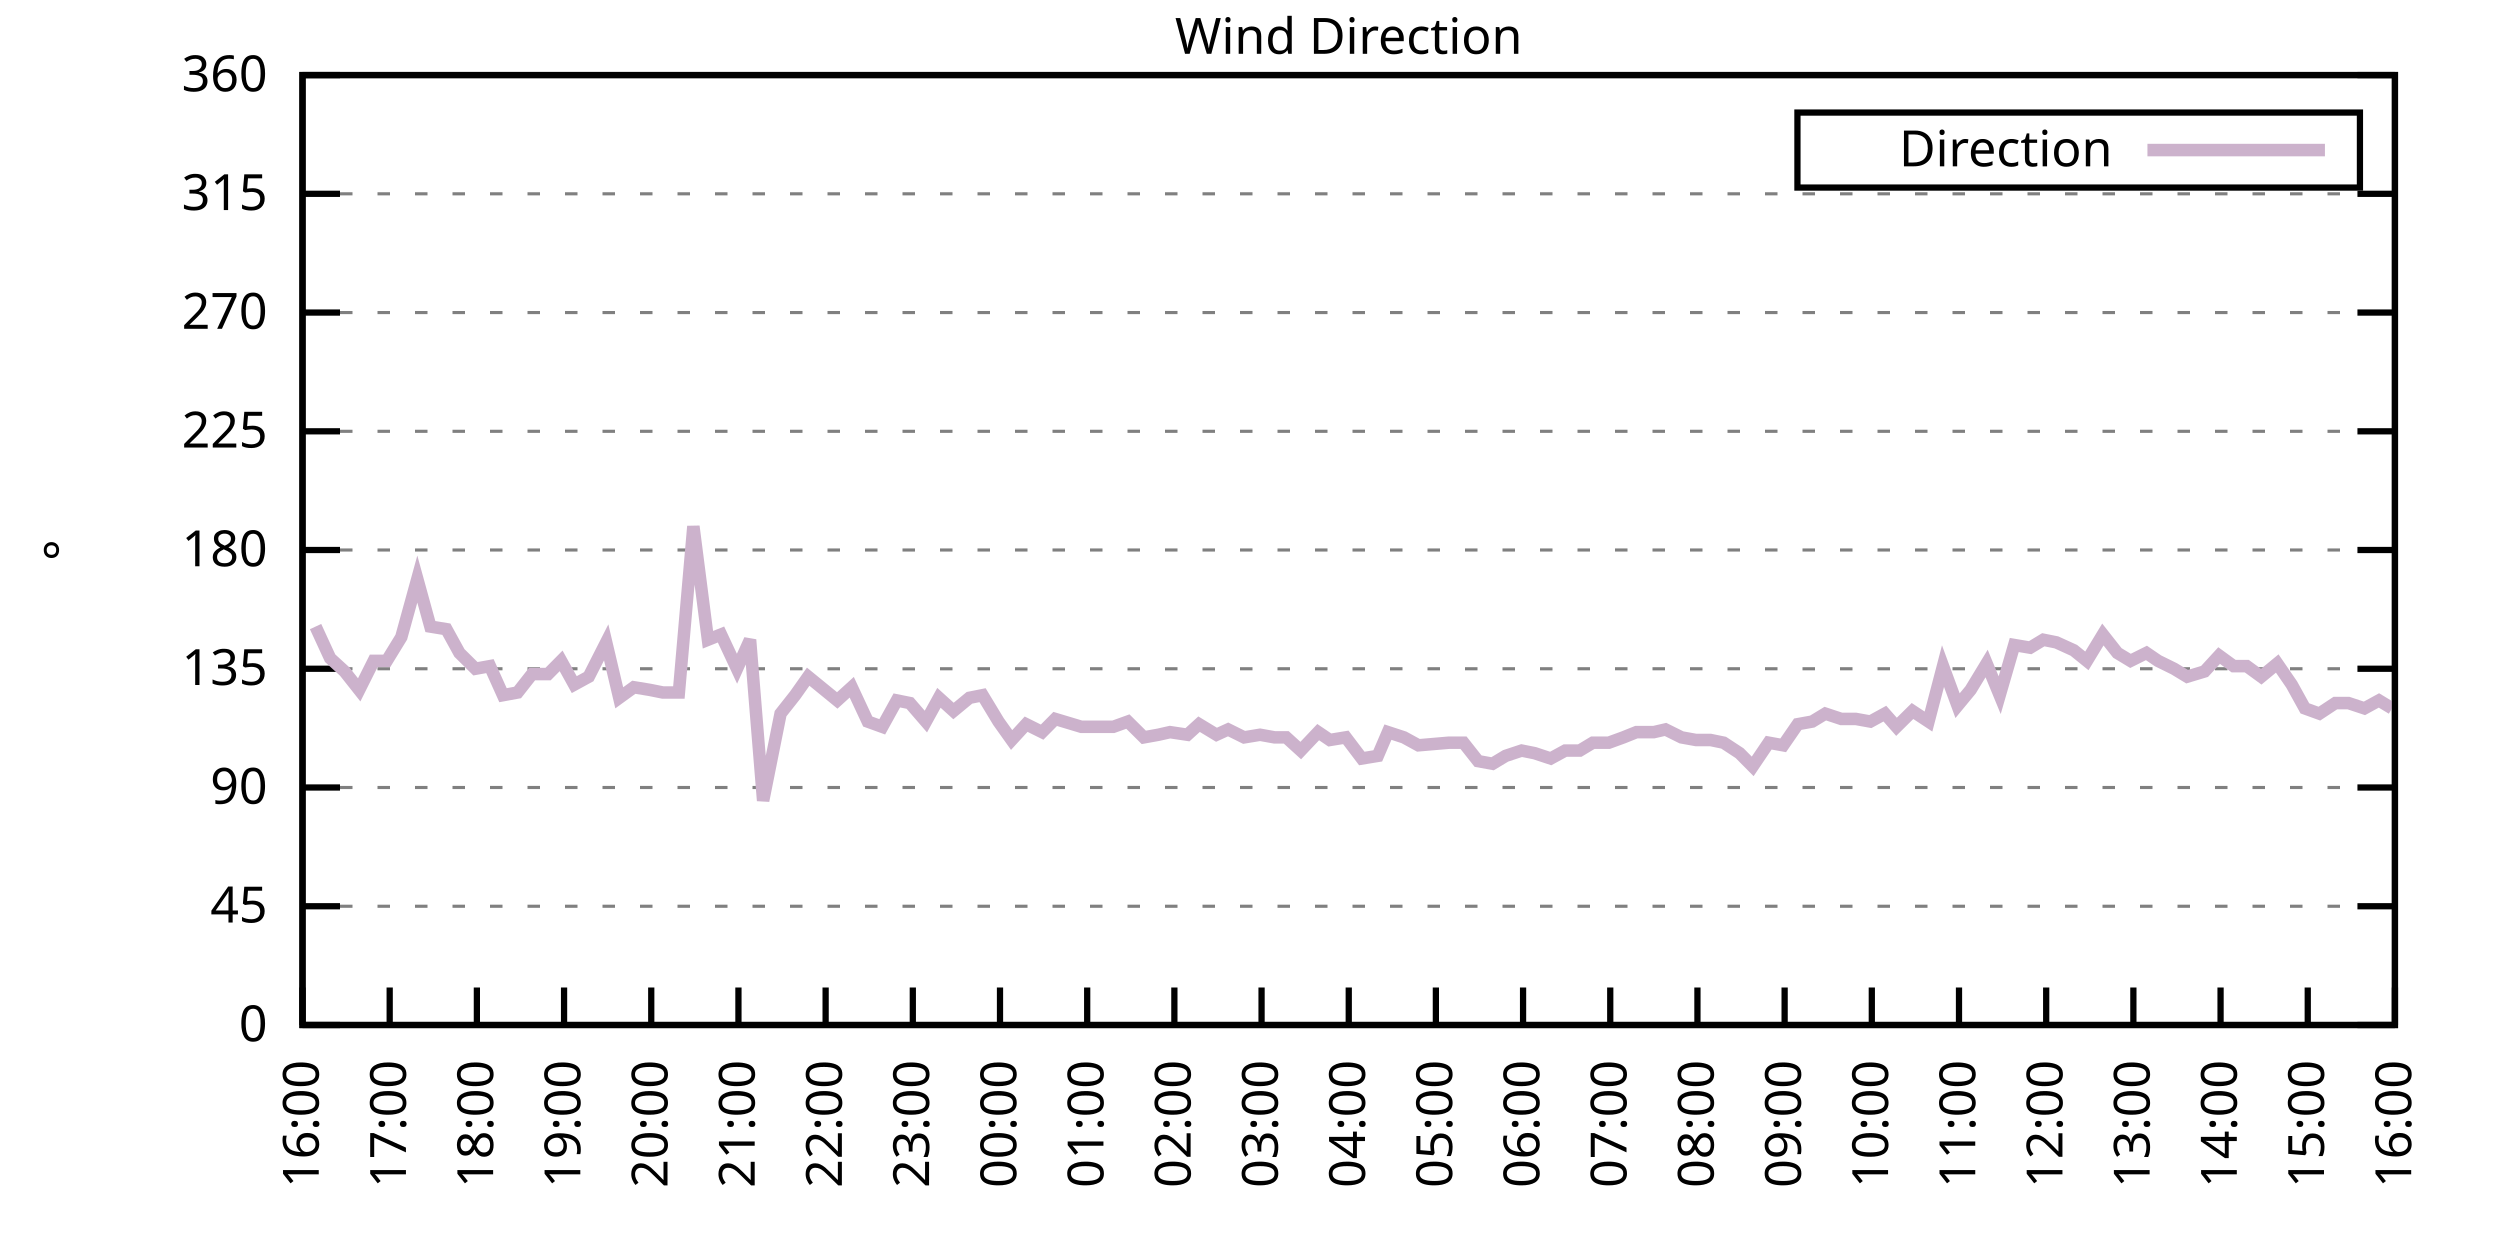
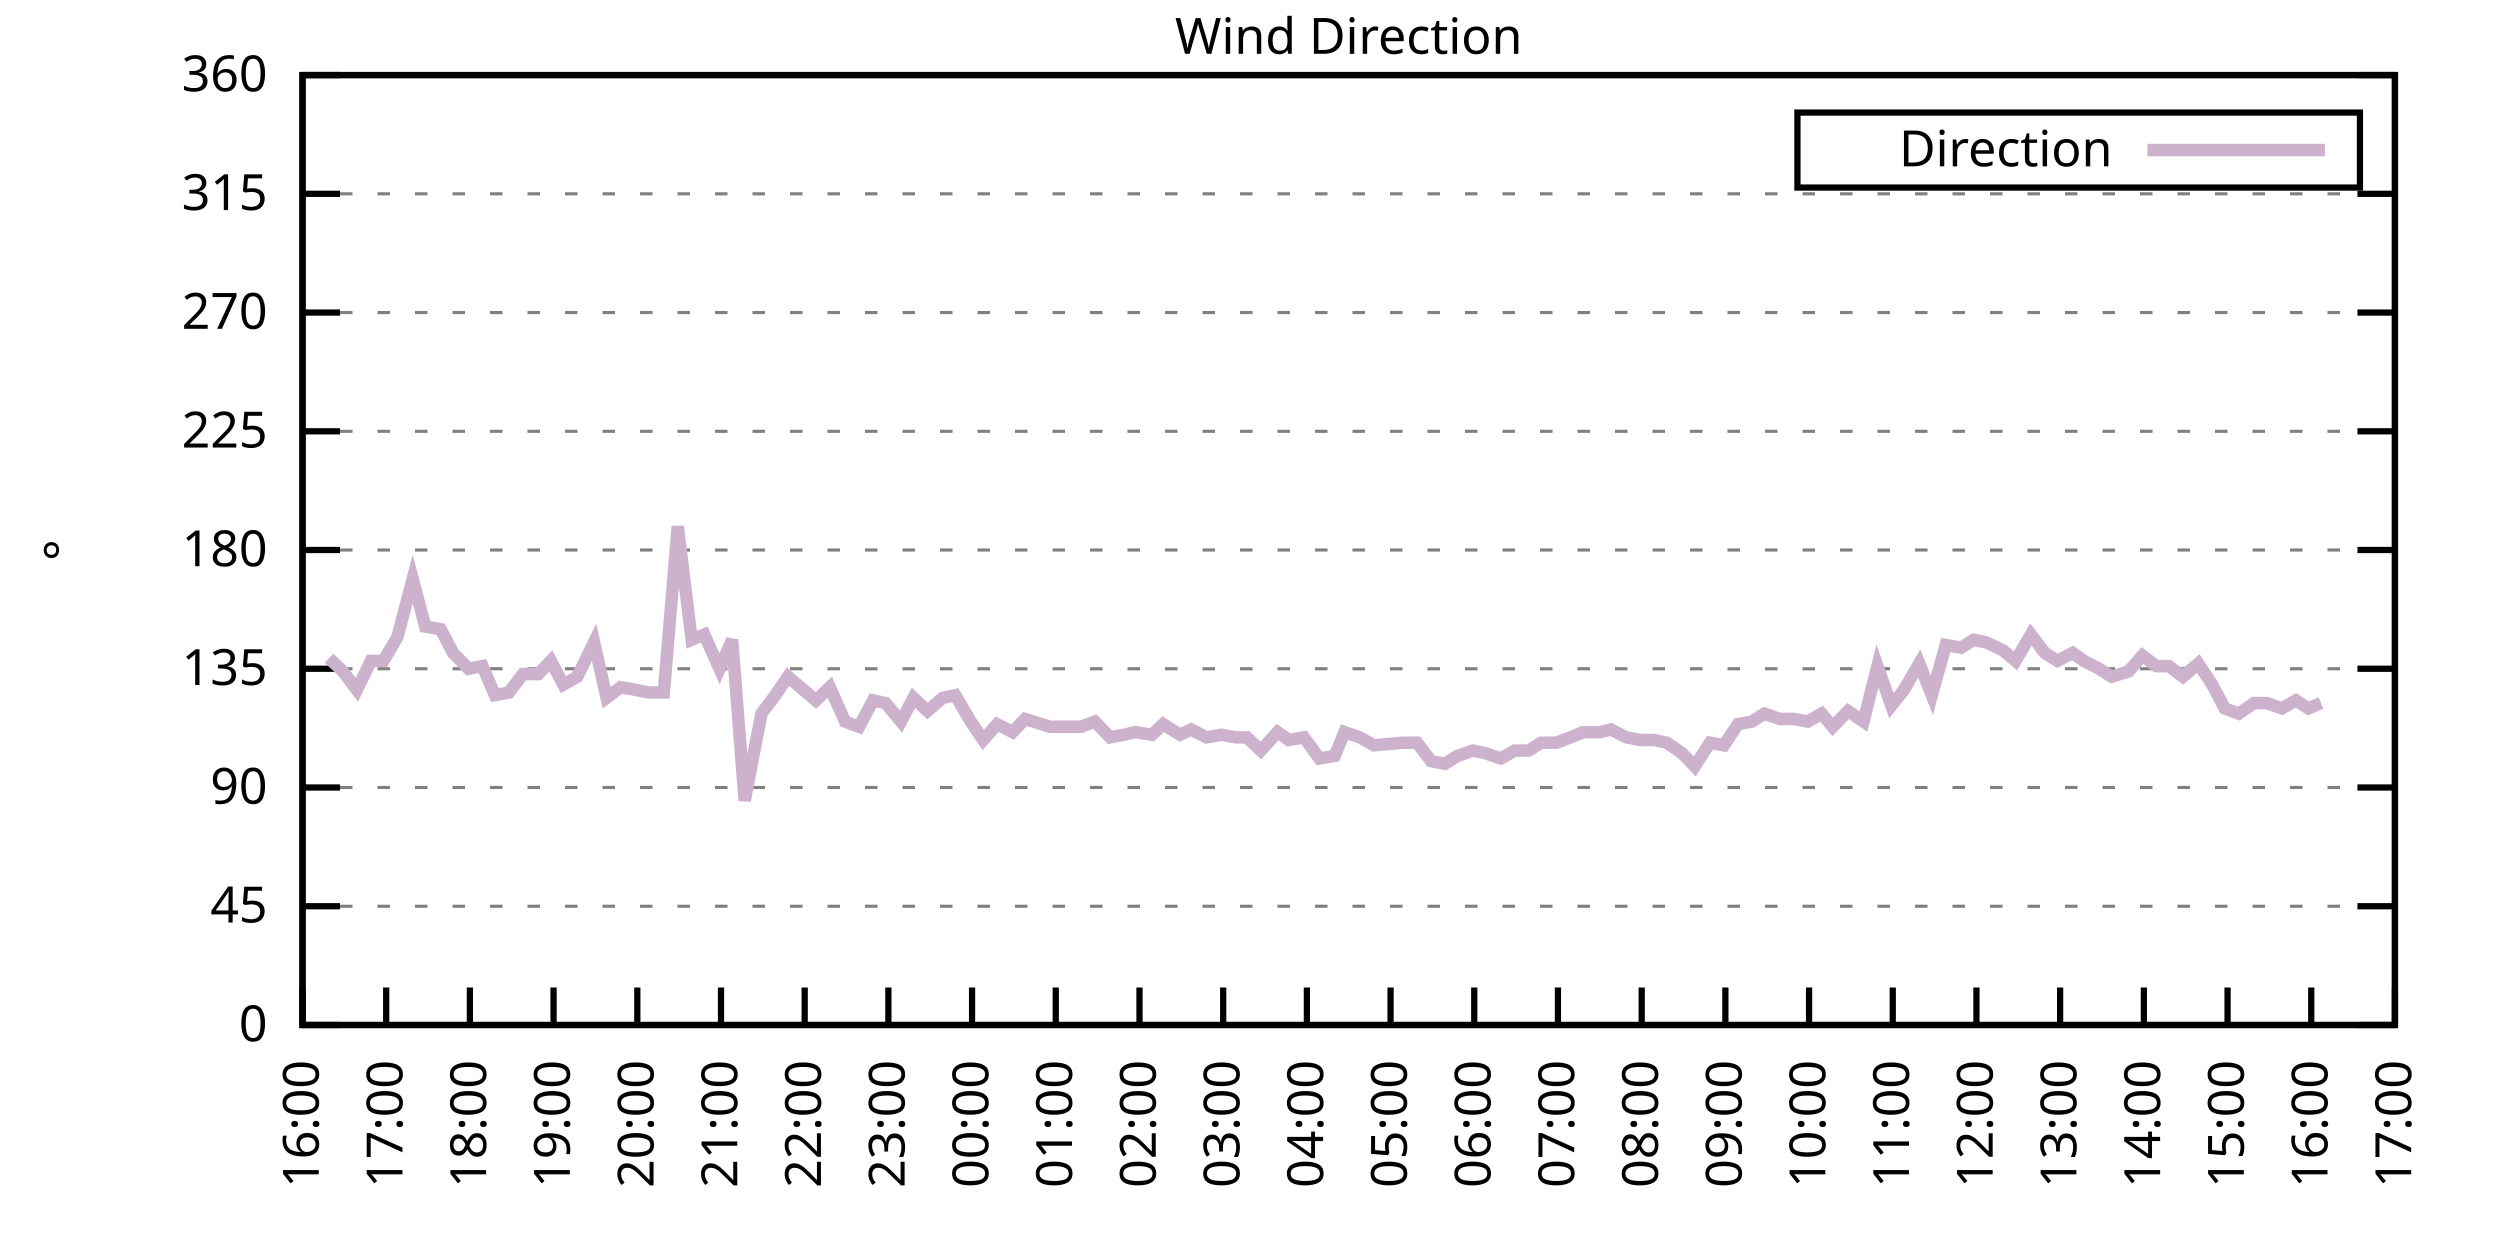
<svg xmlns="http://www.w3.org/2000/svg" xmlns:xlink="http://www.w3.org/1999/xlink" width="400" height="200" viewBox="0 0 400 200">
  <g id="gnuplot_canvas">
    <rect x="0" y="0" width="400" height="200" fill="none" />
    <defs>
      <circle id="gpDot" r="0.5" stroke-width="0.5" stroke="currentColor" />
      <path id="gpPt0" stroke-width="0.333" stroke="currentColor" d="M-1,0 h2 M0,-1 v2" />
      <path id="gpPt1" stroke-width="0.333" stroke="currentColor" d="M-1,-1 L1,1 M1,-1 L-1,1" />
      <path id="gpPt2" stroke-width="0.333" stroke="currentColor" d="M-1,0 L1,0 M0,-1 L0,1 M-1,-1 L1,1 M-1,1 L1,-1" />
      <rect id="gpPt3" stroke-width="0.333" stroke="currentColor" x="-1" y="-1" width="2" height="2" />
      <rect id="gpPt4" stroke-width="0.333" stroke="currentColor" fill="currentColor" x="-1" y="-1" width="2" height="2" />
      <circle id="gpPt5" stroke-width="0.333" stroke="currentColor" cx="0" cy="0" r="1" />
      <use xlink:href="#gpPt5" id="gpPt6" fill="currentColor" stroke="none" />
      <path id="gpPt7" stroke-width="0.333" stroke="currentColor" d="M0,-1.33 L-1.33,0.67 L1.33,0.67 z" />
      <use xlink:href="#gpPt7" id="gpPt8" fill="currentColor" stroke="none" />
      <use xlink:href="#gpPt7" id="gpPt9" stroke="currentColor" transform="rotate(180)" />
      <use xlink:href="#gpPt9" id="gpPt10" fill="currentColor" stroke="none" />
      <use xlink:href="#gpPt3" id="gpPt11" stroke="currentColor" transform="rotate(45)" />
      <use xlink:href="#gpPt11" id="gpPt12" fill="currentColor" stroke="none" />
      <path id="gpPt13" stroke-width="0.333" stroke="currentColor" d="M0,1.330 L1.265,0.411 L0.782,-1.067 L-0.782,-1.076 L-1.265,0.411 z" />
      <use xlink:href="#gpPt13" id="gpPt14" fill="currentColor" stroke="none" />
      <filter id="textbox" filterUnits="objectBoundingBox" x="0" y="0" height="1" width="1">
        <feFlood flood-color="white" flood-opacity="1" result="bgnd" />
        <feComposite in="SourceGraphic" in2="bgnd" operator="atop" />
      </filter>
      <filter id="greybox" filterUnits="objectBoundingBox" x="0" y="0" height="1" width="1">
        <feFlood flood-color="lightgrey" flood-opacity="1" result="grey" />
        <feComposite in="SourceGraphic" in2="grey" operator="atop" />
      </filter>
    </defs>
    <g fill="none" color="white" stroke="currentColor" stroke-width="1.00" stroke-linecap="butt" stroke-linejoin="miter">
</g>
    <g fill="none" color="black" stroke="currentColor" stroke-width="1.00" stroke-linecap="butt" stroke-linejoin="miter">
      <g stroke="none" shape-rendering="crispEdges">
        <polygon fill="rgb(255, 255, 255)" points="48.40,164.00 383.18,164.00 383.18,12.02 48.40,12.02 " />
      </g>
    </g>
    <g fill="none" color="black" stroke="currentColor" stroke-width="1.00" stroke-linecap="butt" stroke-linejoin="miter">
</g>
    <g fill="none" color="black" stroke="black" stroke-width="0.50" stroke-linecap="butt" stroke-linejoin="miter">
</g>
    <g fill="none" color="gray" stroke="currentColor" stroke-width="0.50" stroke-linecap="butt" stroke-linejoin="miter">
      <path stroke="gray" stroke-dasharray="2,4" class="gridline" d="M48.40,164.00 L383.19,164.00  " />
    </g>
    <g fill="none" color="gray" stroke="gray" stroke-width="1.00" stroke-linecap="butt" stroke-linejoin="miter">
</g>
    <g fill="none" color="black" stroke="currentColor" stroke-width="1.00" stroke-linecap="butt" stroke-linejoin="miter">
      <path stroke="black" d="M48.40,164.00 L54.40,164.00 M383.19,164.00 L377.19,164.00  " />
      <g transform="translate(42.80,166.60)" stroke="none" fill="black" font-family="Sans" font-size="8.00" text-anchor="end">
        <text>
          <tspan font-family="Sans"> 0</tspan>
        </text>
      </g>
    </g>
    <g fill="none" color="black" stroke="currentColor" stroke-width="1.00" stroke-linecap="butt" stroke-linejoin="miter">
</g>
    <g fill="none" color="black" stroke="black" stroke-width="0.50" stroke-linecap="butt" stroke-linejoin="miter">
</g>
    <g fill="none" color="gray" stroke="currentColor" stroke-width="0.50" stroke-linecap="butt" stroke-linejoin="miter">
      <path stroke="gray" stroke-dasharray="2,4" class="gridline" d="M48.40,145.00 L383.19,145.00  " />
    </g>
    <g fill="none" color="gray" stroke="gray" stroke-width="1.00" stroke-linecap="butt" stroke-linejoin="miter">
</g>
    <g fill="none" color="black" stroke="currentColor" stroke-width="1.00" stroke-linecap="butt" stroke-linejoin="miter">
      <path stroke="black" d="M48.40,145.00 L54.40,145.00 M383.19,145.00 L377.19,145.00  " />
      <g transform="translate(42.80,147.60)" stroke="none" fill="black" font-family="Sans" font-size="8.00" text-anchor="end">
        <text>
          <tspan font-family="Sans"> 45</tspan>
        </text>
      </g>
    </g>
    <g fill="none" color="black" stroke="currentColor" stroke-width="1.00" stroke-linecap="butt" stroke-linejoin="miter">
</g>
    <g fill="none" color="black" stroke="black" stroke-width="0.50" stroke-linecap="butt" stroke-linejoin="miter">
</g>
    <g fill="none" color="gray" stroke="currentColor" stroke-width="0.50" stroke-linecap="butt" stroke-linejoin="miter">
      <path stroke="gray" stroke-dasharray="2,4" class="gridline" d="M48.40,126.00 L383.19,126.00  " />
    </g>
    <g fill="none" color="gray" stroke="gray" stroke-width="1.00" stroke-linecap="butt" stroke-linejoin="miter">
</g>
    <g fill="none" color="black" stroke="currentColor" stroke-width="1.00" stroke-linecap="butt" stroke-linejoin="miter">
      <path stroke="black" d="M48.40,126.00 L54.40,126.00 M383.19,126.00 L377.19,126.00  " />
      <g transform="translate(42.80,128.60)" stroke="none" fill="black" font-family="Sans" font-size="8.00" text-anchor="end">
        <text>
          <tspan font-family="Sans"> 90</tspan>
        </text>
      </g>
    </g>
    <g fill="none" color="black" stroke="currentColor" stroke-width="1.00" stroke-linecap="butt" stroke-linejoin="miter">
</g>
    <g fill="none" color="black" stroke="black" stroke-width="0.50" stroke-linecap="butt" stroke-linejoin="miter">
</g>
    <g fill="none" color="gray" stroke="currentColor" stroke-width="0.50" stroke-linecap="butt" stroke-linejoin="miter">
      <path stroke="gray" stroke-dasharray="2,4" class="gridline" d="M48.40,107.00 L383.19,107.00  " />
    </g>
    <g fill="none" color="gray" stroke="gray" stroke-width="1.00" stroke-linecap="butt" stroke-linejoin="miter">
</g>
    <g fill="none" color="black" stroke="currentColor" stroke-width="1.00" stroke-linecap="butt" stroke-linejoin="miter">
      <path stroke="black" d="M48.40,107.00 L54.40,107.00 M383.19,107.00 L377.19,107.00  " />
      <g transform="translate(42.80,109.60)" stroke="none" fill="black" font-family="Sans" font-size="8.00" text-anchor="end">
        <text>
          <tspan font-family="Sans"> 135</tspan>
        </text>
      </g>
    </g>
    <g fill="none" color="black" stroke="currentColor" stroke-width="1.00" stroke-linecap="butt" stroke-linejoin="miter">
</g>
    <g fill="none" color="black" stroke="black" stroke-width="0.50" stroke-linecap="butt" stroke-linejoin="miter">
</g>
    <g fill="none" color="gray" stroke="currentColor" stroke-width="0.50" stroke-linecap="butt" stroke-linejoin="miter">
      <path stroke="gray" stroke-dasharray="2,4" class="gridline" d="M48.40,88.00 L383.19,88.00  " />
    </g>
    <g fill="none" color="gray" stroke="gray" stroke-width="1.00" stroke-linecap="butt" stroke-linejoin="miter">
</g>
    <g fill="none" color="black" stroke="currentColor" stroke-width="1.00" stroke-linecap="butt" stroke-linejoin="miter">
      <path stroke="black" d="M48.40,88.00 L54.40,88.00 M383.19,88.00 L377.19,88.00  " />
      <g transform="translate(42.80,90.60)" stroke="none" fill="black" font-family="Sans" font-size="8.00" text-anchor="end">
        <text>
          <tspan font-family="Sans"> 180</tspan>
        </text>
      </g>
    </g>
    <g fill="none" color="black" stroke="currentColor" stroke-width="1.00" stroke-linecap="butt" stroke-linejoin="miter">
</g>
    <g fill="none" color="black" stroke="black" stroke-width="0.50" stroke-linecap="butt" stroke-linejoin="miter">
</g>
    <g fill="none" color="gray" stroke="currentColor" stroke-width="0.50" stroke-linecap="butt" stroke-linejoin="miter">
      <path stroke="gray" stroke-dasharray="2,4" class="gridline" d="M48.40,69.01 L383.19,69.01  " />
    </g>
    <g fill="none" color="gray" stroke="gray" stroke-width="1.00" stroke-linecap="butt" stroke-linejoin="miter">
</g>
    <g fill="none" color="black" stroke="currentColor" stroke-width="1.00" stroke-linecap="butt" stroke-linejoin="miter">
      <path stroke="black" d="M48.40,69.01 L54.40,69.01 M383.19,69.01 L377.19,69.01  " />
      <g transform="translate(42.80,71.61)" stroke="none" fill="black" font-family="Sans" font-size="8.00" text-anchor="end">
        <text>
          <tspan font-family="Sans"> 225</tspan>
        </text>
      </g>
    </g>
    <g fill="none" color="black" stroke="currentColor" stroke-width="1.00" stroke-linecap="butt" stroke-linejoin="miter">
</g>
    <g fill="none" color="black" stroke="black" stroke-width="0.50" stroke-linecap="butt" stroke-linejoin="miter">
</g>
    <g fill="none" color="gray" stroke="currentColor" stroke-width="0.50" stroke-linecap="butt" stroke-linejoin="miter">
      <path stroke="gray" stroke-dasharray="2,4" class="gridline" d="M48.40,50.01 L383.19,50.01  " />
    </g>
    <g fill="none" color="gray" stroke="gray" stroke-width="1.00" stroke-linecap="butt" stroke-linejoin="miter">
</g>
    <g fill="none" color="black" stroke="currentColor" stroke-width="1.00" stroke-linecap="butt" stroke-linejoin="miter">
      <path stroke="black" d="M48.40,50.01 L54.40,50.01 M383.19,50.01 L377.19,50.01  " />
      <g transform="translate(42.80,52.61)" stroke="none" fill="black" font-family="Sans" font-size="8.00" text-anchor="end">
        <text>
          <tspan font-family="Sans"> 270</tspan>
        </text>
      </g>
    </g>
    <g fill="none" color="black" stroke="currentColor" stroke-width="1.00" stroke-linecap="butt" stroke-linejoin="miter">
</g>
    <g fill="none" color="black" stroke="black" stroke-width="0.50" stroke-linecap="butt" stroke-linejoin="miter">
</g>
    <g fill="none" color="gray" stroke="currentColor" stroke-width="0.50" stroke-linecap="butt" stroke-linejoin="miter">
      <path stroke="gray" stroke-dasharray="2,4" class="gridline" d="M48.40,31.01 L383.19,31.01  " />
    </g>
    <g fill="none" color="gray" stroke="gray" stroke-width="1.00" stroke-linecap="butt" stroke-linejoin="miter">
</g>
    <g fill="none" color="black" stroke="currentColor" stroke-width="1.00" stroke-linecap="butt" stroke-linejoin="miter">
      <path stroke="black" d="M48.40,31.01 L54.40,31.01 M383.19,31.01 L377.19,31.01  " />
      <g transform="translate(42.80,33.61)" stroke="none" fill="black" font-family="Sans" font-size="8.00" text-anchor="end">
        <text>
          <tspan font-family="Sans"> 315</tspan>
        </text>
      </g>
    </g>
    <g fill="none" color="black" stroke="currentColor" stroke-width="1.00" stroke-linecap="butt" stroke-linejoin="miter">
</g>
    <g fill="none" color="black" stroke="black" stroke-width="0.50" stroke-linecap="butt" stroke-linejoin="miter">
</g>
    <g fill="none" color="gray" stroke="currentColor" stroke-width="0.50" stroke-linecap="butt" stroke-linejoin="miter">
      <path stroke="gray" stroke-dasharray="2,4" class="gridline" d="M48.40,12.01 L383.19,12.01  " />
    </g>
    <g fill="none" color="gray" stroke="gray" stroke-width="1.00" stroke-linecap="butt" stroke-linejoin="miter">
</g>
    <g fill="none" color="black" stroke="currentColor" stroke-width="1.00" stroke-linecap="butt" stroke-linejoin="miter">
      <path stroke="black" d="M48.40,12.01 L54.40,12.01 M383.19,12.01 L377.19,12.01  " />
      <g transform="translate(42.80,14.61)" stroke="none" fill="black" font-family="Sans" font-size="8.00" text-anchor="end">
        <text>
          <tspan font-family="Sans"> 360</tspan>
        </text>
      </g>
    </g>
    <g fill="none" color="black" stroke="currentColor" stroke-width="1.00" stroke-linecap="butt" stroke-linejoin="miter">
      <path stroke="black" d="M48.40,164.00 L48.40,158.00  " />
      <g transform="translate(51.00,169.60) rotate(270.00)" stroke="none" fill="black" font-family="Sans" font-size="8.00" text-anchor="end">
        <text>
          <tspan font-family="Sans">16:00</tspan>
        </text>
      </g>
    </g>
    <g fill="none" color="black" stroke="currentColor" stroke-width="1.00" stroke-linecap="butt" stroke-linejoin="miter">
-       <path stroke="black" d="M62.35,164.00 L62.35,158.00  " />
-       <g transform="translate(64.95,169.60) rotate(270.00)" stroke="none" fill="black" font-family="Sans" font-size="8.00" text-anchor="end">
+       <path stroke="black" d="M61.79,164.00 L61.79,158.00  " />
+       <g transform="translate(64.39,169.60) rotate(270.00)" stroke="none" fill="black" font-family="Sans" font-size="8.00" text-anchor="end">
        <text>
          <tspan font-family="Sans">17:00</tspan>
        </text>
      </g>
    </g>
    <g fill="none" color="black" stroke="currentColor" stroke-width="1.00" stroke-linecap="butt" stroke-linejoin="miter">
-       <path stroke="black" d="M76.30,164.00 L76.30,158.00  " />
-       <g transform="translate(78.90,169.60) rotate(270.00)" stroke="none" fill="black" font-family="Sans" font-size="8.00" text-anchor="end">
+       <path stroke="black" d="M75.18,164.00 L75.18,158.00  " />
+       <g transform="translate(77.78,169.60) rotate(270.00)" stroke="none" fill="black" font-family="Sans" font-size="8.00" text-anchor="end">
        <text>
          <tspan font-family="Sans">18:00</tspan>
        </text>
      </g>
    </g>
    <g fill="none" color="black" stroke="currentColor" stroke-width="1.00" stroke-linecap="butt" stroke-linejoin="miter">
-       <path stroke="black" d="M90.25,164.00 L90.25,158.00  " />
-       <g transform="translate(92.85,169.60) rotate(270.00)" stroke="none" fill="black" font-family="Sans" font-size="8.00" text-anchor="end">
+       <path stroke="black" d="M88.57,164.00 L88.57,158.00  " />
+       <g transform="translate(91.17,169.60) rotate(270.00)" stroke="none" fill="black" font-family="Sans" font-size="8.00" text-anchor="end">
        <text>
          <tspan font-family="Sans">19:00</tspan>
        </text>
      </g>
    </g>
    <g fill="none" color="black" stroke="currentColor" stroke-width="1.00" stroke-linecap="butt" stroke-linejoin="miter">
-       <path stroke="black" d="M104.20,164.00 L104.20,158.00  " />
-       <g transform="translate(106.80,169.60) rotate(270.00)" stroke="none" fill="black" font-family="Sans" font-size="8.00" text-anchor="end">
+       <path stroke="black" d="M101.97,164.00 L101.97,158.00  " />
+       <g transform="translate(104.57,169.60) rotate(270.00)" stroke="none" fill="black" font-family="Sans" font-size="8.00" text-anchor="end">
        <text>
          <tspan font-family="Sans">20:00</tspan>
        </text>
      </g>
    </g>
    <g fill="none" color="black" stroke="currentColor" stroke-width="1.00" stroke-linecap="butt" stroke-linejoin="miter">
-       <path stroke="black" d="M118.15,164.00 L118.15,158.00  " />
-       <g transform="translate(120.75,169.60) rotate(270.00)" stroke="none" fill="black" font-family="Sans" font-size="8.00" text-anchor="end">
+       <path stroke="black" d="M115.36,164.00 L115.36,158.00  " />
+       <g transform="translate(117.96,169.60) rotate(270.00)" stroke="none" fill="black" font-family="Sans" font-size="8.00" text-anchor="end">
        <text>
          <tspan font-family="Sans">21:00</tspan>
        </text>
      </g>
    </g>
    <g fill="none" color="black" stroke="currentColor" stroke-width="1.00" stroke-linecap="butt" stroke-linejoin="miter">
-       <path stroke="black" d="M132.10,164.00 L132.10,158.00  " />
-       <g transform="translate(134.70,169.60) rotate(270.00)" stroke="none" fill="black" font-family="Sans" font-size="8.00" text-anchor="end">
+       <path stroke="black" d="M128.75,164.00 L128.75,158.00  " />
+       <g transform="translate(131.35,169.60) rotate(270.00)" stroke="none" fill="black" font-family="Sans" font-size="8.00" text-anchor="end">
        <text>
          <tspan font-family="Sans">22:00</tspan>
        </text>
      </g>
    </g>
    <g fill="none" color="black" stroke="currentColor" stroke-width="1.00" stroke-linecap="butt" stroke-linejoin="miter">
-       <path stroke="black" d="M146.05,164.00 L146.05,158.00  " />
-       <g transform="translate(148.65,169.60) rotate(270.00)" stroke="none" fill="black" font-family="Sans" font-size="8.00" text-anchor="end">
+       <path stroke="black" d="M142.14,164.00 L142.14,158.00  " />
+       <g transform="translate(144.74,169.60) rotate(270.00)" stroke="none" fill="black" font-family="Sans" font-size="8.00" text-anchor="end">
        <text>
          <tspan font-family="Sans">23:00</tspan>
        </text>
      </g>
    </g>
    <g fill="none" color="black" stroke="currentColor" stroke-width="1.00" stroke-linecap="butt" stroke-linejoin="miter">
-       <path stroke="black" d="M160.00,164.00 L160.00,158.00  " />
-       <g transform="translate(162.60,169.60) rotate(270.00)" stroke="none" fill="black" font-family="Sans" font-size="8.00" text-anchor="end">
+       <path stroke="black" d="M155.53,164.00 L155.53,158.00  " />
+       <g transform="translate(158.13,169.60) rotate(270.00)" stroke="none" fill="black" font-family="Sans" font-size="8.00" text-anchor="end">
        <text>
          <tspan font-family="Sans">00:00</tspan>
        </text>
      </g>
    </g>
    <g fill="none" color="black" stroke="currentColor" stroke-width="1.00" stroke-linecap="butt" stroke-linejoin="miter">
-       <path stroke="black" d="M173.95,164.00 L173.95,158.00  " />
-       <g transform="translate(176.55,169.60) rotate(270.00)" stroke="none" fill="black" font-family="Sans" font-size="8.00" text-anchor="end">
+       <path stroke="black" d="M168.92,164.00 L168.92,158.00  " />
+       <g transform="translate(171.52,169.60) rotate(270.00)" stroke="none" fill="black" font-family="Sans" font-size="8.00" text-anchor="end">
        <text>
          <tspan font-family="Sans">01:00</tspan>
        </text>
      </g>
    </g>
    <g fill="none" color="black" stroke="currentColor" stroke-width="1.00" stroke-linecap="butt" stroke-linejoin="miter">
-       <path stroke="black" d="M187.90,164.00 L187.90,158.00  " />
-       <g transform="translate(190.50,169.60) rotate(270.00)" stroke="none" fill="black" font-family="Sans" font-size="8.00" text-anchor="end">
+       <path stroke="black" d="M182.32,164.00 L182.32,158.00  " />
+       <g transform="translate(184.92,169.60) rotate(270.00)" stroke="none" fill="black" font-family="Sans" font-size="8.00" text-anchor="end">
        <text>
          <tspan font-family="Sans">02:00</tspan>
        </text>
      </g>
    </g>
    <g fill="none" color="black" stroke="currentColor" stroke-width="1.00" stroke-linecap="butt" stroke-linejoin="miter">
-       <path stroke="black" d="M201.85,164.00 L201.85,158.00  " />
-       <g transform="translate(204.45,169.60) rotate(270.00)" stroke="none" fill="black" font-family="Sans" font-size="8.00" text-anchor="end">
+       <path stroke="black" d="M195.71,164.00 L195.71,158.00  " />
+       <g transform="translate(198.31,169.60) rotate(270.00)" stroke="none" fill="black" font-family="Sans" font-size="8.00" text-anchor="end">
        <text>
          <tspan font-family="Sans">03:00</tspan>
        </text>
      </g>
    </g>
    <g fill="none" color="black" stroke="currentColor" stroke-width="1.00" stroke-linecap="butt" stroke-linejoin="miter">
-       <path stroke="black" d="M215.80,164.00 L215.80,158.00  " />
-       <g transform="translate(218.40,169.60) rotate(270.00)" stroke="none" fill="black" font-family="Sans" font-size="8.00" text-anchor="end">
+       <path stroke="black" d="M209.10,164.00 L209.10,158.00  " />
+       <g transform="translate(211.70,169.60) rotate(270.00)" stroke="none" fill="black" font-family="Sans" font-size="8.00" text-anchor="end">
        <text>
          <tspan font-family="Sans">04:00</tspan>
        </text>
      </g>
    </g>
    <g fill="none" color="black" stroke="currentColor" stroke-width="1.00" stroke-linecap="butt" stroke-linejoin="miter">
-       <path stroke="black" d="M229.74,164.00 L229.74,158.00  " />
-       <g transform="translate(232.34,169.60) rotate(270.00)" stroke="none" fill="black" font-family="Sans" font-size="8.00" text-anchor="end">
+       <path stroke="black" d="M222.49,164.00 L222.49,158.00  " />
+       <g transform="translate(225.09,169.60) rotate(270.00)" stroke="none" fill="black" font-family="Sans" font-size="8.00" text-anchor="end">
        <text>
          <tspan font-family="Sans">05:00</tspan>
        </text>
      </g>
    </g>
    <g fill="none" color="black" stroke="currentColor" stroke-width="1.00" stroke-linecap="butt" stroke-linejoin="miter">
-       <path stroke="black" d="M243.69,164.00 L243.69,158.00  " />
-       <g transform="translate(246.29,169.60) rotate(270.00)" stroke="none" fill="black" font-family="Sans" font-size="8.00" text-anchor="end">
+       <path stroke="black" d="M235.88,164.00 L235.88,158.00  " />
+       <g transform="translate(238.48,169.60) rotate(270.00)" stroke="none" fill="black" font-family="Sans" font-size="8.00" text-anchor="end">
        <text>
          <tspan font-family="Sans">06:00</tspan>
        </text>
      </g>
    </g>
    <g fill="none" color="black" stroke="currentColor" stroke-width="1.00" stroke-linecap="butt" stroke-linejoin="miter">
-       <path stroke="black" d="M257.64,164.00 L257.64,158.00  " />
-       <g transform="translate(260.24,169.60) rotate(270.00)" stroke="none" fill="black" font-family="Sans" font-size="8.00" text-anchor="end">
+       <path stroke="black" d="M249.27,164.00 L249.27,158.00  " />
+       <g transform="translate(251.87,169.60) rotate(270.00)" stroke="none" fill="black" font-family="Sans" font-size="8.00" text-anchor="end">
        <text>
          <tspan font-family="Sans">07:00</tspan>
        </text>
      </g>
    </g>
    <g fill="none" color="black" stroke="currentColor" stroke-width="1.00" stroke-linecap="butt" stroke-linejoin="miter">
-       <path stroke="black" d="M271.59,164.00 L271.59,158.00  " />
-       <g transform="translate(274.19,169.60) rotate(270.00)" stroke="none" fill="black" font-family="Sans" font-size="8.00" text-anchor="end">
+       <path stroke="black" d="M262.67,164.00 L262.67,158.00  " />
+       <g transform="translate(265.27,169.60) rotate(270.00)" stroke="none" fill="black" font-family="Sans" font-size="8.00" text-anchor="end">
        <text>
          <tspan font-family="Sans">08:00</tspan>
        </text>
      </g>
    </g>
    <g fill="none" color="black" stroke="currentColor" stroke-width="1.00" stroke-linecap="butt" stroke-linejoin="miter">
-       <path stroke="black" d="M285.54,164.00 L285.54,158.00  " />
-       <g transform="translate(288.14,169.60) rotate(270.00)" stroke="none" fill="black" font-family="Sans" font-size="8.00" text-anchor="end">
+       <path stroke="black" d="M276.06,164.00 L276.06,158.00  " />
+       <g transform="translate(278.66,169.60) rotate(270.00)" stroke="none" fill="black" font-family="Sans" font-size="8.00" text-anchor="end">
        <text>
          <tspan font-family="Sans">09:00</tspan>
        </text>
      </g>
    </g>
    <g fill="none" color="black" stroke="currentColor" stroke-width="1.00" stroke-linecap="butt" stroke-linejoin="miter">
-       <path stroke="black" d="M299.49,164.00 L299.49,158.00  " />
-       <g transform="translate(302.09,169.60) rotate(270.00)" stroke="none" fill="black" font-family="Sans" font-size="8.00" text-anchor="end">
+       <path stroke="black" d="M289.45,164.00 L289.45,158.00  " />
+       <g transform="translate(292.05,169.60) rotate(270.00)" stroke="none" fill="black" font-family="Sans" font-size="8.00" text-anchor="end">
        <text>
          <tspan font-family="Sans">10:00</tspan>
        </text>
      </g>
    </g>
    <g fill="none" color="black" stroke="currentColor" stroke-width="1.00" stroke-linecap="butt" stroke-linejoin="miter">
-       <path stroke="black" d="M313.44,164.00 L313.44,158.00  " />
-       <g transform="translate(316.04,169.60) rotate(270.00)" stroke="none" fill="black" font-family="Sans" font-size="8.00" text-anchor="end">
+       <path stroke="black" d="M302.84,164.00 L302.84,158.00  " />
+       <g transform="translate(305.44,169.60) rotate(270.00)" stroke="none" fill="black" font-family="Sans" font-size="8.00" text-anchor="end">
        <text>
          <tspan font-family="Sans">11:00</tspan>
        </text>
      </g>
    </g>
    <g fill="none" color="black" stroke="currentColor" stroke-width="1.00" stroke-linecap="butt" stroke-linejoin="miter">
-       <path stroke="black" d="M327.39,164.00 L327.39,158.00  " />
-       <g transform="translate(329.99,169.60) rotate(270.00)" stroke="none" fill="black" font-family="Sans" font-size="8.00" text-anchor="end">
+       <path stroke="black" d="M316.23,164.00 L316.23,158.00  " />
+       <g transform="translate(318.83,169.60) rotate(270.00)" stroke="none" fill="black" font-family="Sans" font-size="8.00" text-anchor="end">
        <text>
          <tspan font-family="Sans">12:00</tspan>
        </text>
      </g>
    </g>
    <g fill="none" color="black" stroke="currentColor" stroke-width="1.00" stroke-linecap="butt" stroke-linejoin="miter">
-       <path stroke="black" d="M341.34,164.00 L341.34,158.00  " />
-       <g transform="translate(343.94,169.60) rotate(270.00)" stroke="none" fill="black" font-family="Sans" font-size="8.00" text-anchor="end">
+       <path stroke="black" d="M329.62,164.00 L329.62,158.00  " />
+       <g transform="translate(332.22,169.60) rotate(270.00)" stroke="none" fill="black" font-family="Sans" font-size="8.00" text-anchor="end">
        <text>
          <tspan font-family="Sans">13:00</tspan>
        </text>
      </g>
    </g>
    <g fill="none" color="black" stroke="currentColor" stroke-width="1.00" stroke-linecap="butt" stroke-linejoin="miter">
-       <path stroke="black" d="M355.29,164.00 L355.29,158.00  " />
-       <g transform="translate(357.89,169.60) rotate(270.00)" stroke="none" fill="black" font-family="Sans" font-size="8.00" text-anchor="end">
+       <path stroke="black" d="M343.02,164.00 L343.02,158.00  " />
+       <g transform="translate(345.62,169.60) rotate(270.00)" stroke="none" fill="black" font-family="Sans" font-size="8.00" text-anchor="end">
        <text>
          <tspan font-family="Sans">14:00</tspan>
        </text>
      </g>
    </g>
    <g fill="none" color="black" stroke="currentColor" stroke-width="1.00" stroke-linecap="butt" stroke-linejoin="miter">
-       <path stroke="black" d="M369.24,164.00 L369.24,158.00  " />
-       <g transform="translate(371.84,169.60) rotate(270.00)" stroke="none" fill="black" font-family="Sans" font-size="8.00" text-anchor="end">
+       <path stroke="black" d="M356.41,164.00 L356.41,158.00  " />
+       <g transform="translate(359.01,169.60) rotate(270.00)" stroke="none" fill="black" font-family="Sans" font-size="8.00" text-anchor="end">
        <text>
          <tspan font-family="Sans">15:00</tspan>
+         </text>
+       </g>
+     </g>
+     <g fill="none" color="black" stroke="currentColor" stroke-width="1.00" stroke-linecap="butt" stroke-linejoin="miter">
+       <path stroke="black" d="M369.80,164.00 L369.80,158.00  " />
+       <g transform="translate(372.40,169.60) rotate(270.00)" stroke="none" fill="black" font-family="Sans" font-size="8.00" text-anchor="end">
+         <text>
+           <tspan font-family="Sans">16:00</tspan>
        </text>
      </g>
    </g>
    <g fill="none" color="black" stroke="currentColor" stroke-width="1.00" stroke-linecap="butt" stroke-linejoin="miter">
      <path stroke="black" d="M383.19,164.00 L383.19,158.00  " />
      <g transform="translate(385.79,169.60) rotate(270.00)" stroke="none" fill="black" font-family="Sans" font-size="8.00" text-anchor="end">
        <text>
-           <tspan font-family="Sans">16:00</tspan>
+           <tspan font-family="Sans">17:00</tspan>
        </text>
      </g>
    </g>
    <g fill="none" color="black" stroke="currentColor" stroke-width="1.00" stroke-linecap="butt" stroke-linejoin="miter">
</g>
    <g fill="none" color="black" stroke="currentColor" stroke-width="1.00" stroke-linecap="butt" stroke-linejoin="miter">
      <path stroke="black" d="M48.40,12.01 L48.40,164.00 L383.19,164.00 L383.19,12.01 L48.40,12.01 Z  " />
    </g>
    <g fill="none" color="black" stroke="currentColor" stroke-width="1.00" stroke-linecap="butt" stroke-linejoin="miter">
</g>
    <g fill="none" color="black" stroke="currentColor" stroke-width="1.00" stroke-linecap="butt" stroke-linejoin="miter">
      <path stroke="black" d="M287.59,30.01 L287.59,18.01 L377.59,18.01 L377.59,30.01 L287.59,30.01 Z  " />
    </g>
    <g id="Wind_direction_plot_1">
      <g fill="none" color="white" stroke="black" stroke-width="2.00" stroke-linecap="butt" stroke-linejoin="miter">
</g>
      <g fill="none" color="black" stroke="currentColor" stroke-width="2.00" stroke-linecap="butt" stroke-linejoin="miter">
        <g transform="translate(337.99,26.61)" stroke="none" fill="black" font-family="Sans" font-size="8.00" text-anchor="end">
          <text>
            <tspan font-family="Sans">Direction</tspan>
          </text>
        </g>
      </g>
      <g fill="none" color="black" stroke="currentColor" stroke-width="2.00" stroke-linecap="butt" stroke-linejoin="miter">
-         <path stroke="rgb(204, 178, 204)" d="M343.59,24.01 L371.99,24.01 M50.49,100.25 L52.82,105.31 L55.14,107.43 L57.47,110.38 L59.79,105.74 L61.88,105.74   L64.21,101.94 L66.77,92.65 L68.86,100.25 L71.42,100.67 L73.51,104.47 L76.07,107.00 L78.39,106.58 L80.48,111.23   L82.81,110.80 L85.13,107.85 L87.69,107.85 L89.78,105.74 L91.88,109.54 L94.20,108.27 L96.99,102.78 L99.08,111.65   L101.41,109.96 L103.97,110.38 L106.06,110.80 L108.62,110.80 L110.94,84.21 L113.27,102.36 L115.36,101.52 L117.92,107.00   L120.01,102.36 L122.10,128.11 L124.89,114.18 L127.22,111.23 L129.31,108.27 L133.96,112.07 L136.28,109.96 L138.84,115.45   L141.16,116.29 L143.49,112.07 L145.58,112.49 L148.14,115.45 L150.23,111.65 L152.56,113.76 L155.11,111.65 L157.21,111.23   L159.76,115.45 L161.86,118.40 L164.18,115.87 L166.74,117.14 L168.83,115.03 L173.02,116.29 L175.57,116.29 L178.13,116.29   L180.46,115.45 L183.01,117.98 L185.34,117.56 L187.20,117.14 L189.99,117.56 L191.85,115.87 L194.64,117.56 L196.50,116.71   L199.06,117.98 L201.61,117.56 L203.94,117.98 L205.80,117.98 L208.12,120.09 L210.91,117.14 L212.77,118.40 L215.33,117.98   L217.89,121.36 L220.44,120.94 L222.07,117.14 L224.63,117.98 L226.95,119.25 L231.84,118.83 L234.16,118.83 L236.49,121.78   L238.81,122.20 L240.90,120.94 L243.46,120.09 L245.55,120.51 L248.11,121.36 L250.44,120.09 L252.76,120.09 L254.85,118.83   L257.41,118.83 L259.74,117.98 L261.83,117.14 L264.62,117.14 L266.48,116.71 L269.04,117.98 L271.36,118.40 L273.69,118.40   L275.78,118.83 L278.34,120.51 L280.43,122.62 L282.99,118.83 L285.31,119.25 L287.64,115.87 L289.96,115.45 L292.05,114.18   L294.61,115.03 L296.94,115.03 L299.26,115.45 L301.58,114.18 L303.44,116.29 L306.00,113.76 L308.56,115.45 L310.88,106.58   L313.21,112.91 L315.30,110.38 L317.86,106.16 L319.95,111.23 L322.28,103.20 L324.83,103.63 L326.93,102.36 L329.02,102.78   L331.81,104.05 L333.90,105.74 L336.46,101.52 L338.78,104.47 L340.88,105.74 L343.43,104.47 L345.29,105.74 L347.85,107.00   L349.94,108.27 L352.73,107.43 L355.06,104.89 L357.38,106.58 L359.48,106.58 L361.80,108.27 L364.36,106.16 L366.68,109.54   L368.78,113.34 L371.10,114.18 L373.66,112.49 L375.75,112.49 L378.31,113.34 L380.63,112.07 L382.73,113.34  " />
+         <path stroke="rgb(204, 178, 204)" d="M343.59,24.01 L371.99,24.01 M52.64,105.31 L54.87,107.43 L57.10,110.38 L59.34,105.74 L61.35,105.74 L63.58,101.94   L66.03,92.65 L68.04,100.25 L70.50,100.67 L72.50,104.47 L74.96,107.00 L77.19,106.58 L79.20,111.23 L81.43,110.80   L83.66,107.85 L86.12,107.85 L88.13,105.74 L90.14,109.54 L92.37,108.27 L95.05,102.78 L97.06,111.65 L99.29,109.96   L101.74,110.38 L103.75,110.80 L106.21,110.80 L108.44,84.21 L110.67,102.36 L112.68,101.52 L115.13,107.00 L117.14,102.36   L119.15,128.11 L121.83,114.18 L124.06,111.23 L126.07,108.27 L130.54,112.07 L132.77,109.96 L135.22,115.45 L137.45,116.29   L139.69,112.07 L141.69,112.49 L144.15,115.45 L146.16,111.65 L148.39,113.76 L150.85,111.65 L152.85,111.23 L155.31,115.45   L157.32,118.40 L159.55,115.87 L162.01,117.14 L164.01,115.03 L168.03,116.29 L170.49,116.29 L172.94,116.29 L175.17,115.45   L177.63,117.98 L179.86,117.56 L181.65,117.14 L184.32,117.56 L186.11,115.87 L188.79,117.56 L190.57,116.71 L193.03,117.98   L195.48,117.56 L197.72,117.98 L199.50,117.98 L201.73,120.09 L204.41,117.14 L206.20,118.40 L208.65,117.98 L211.11,121.36   L213.56,120.94 L215.13,117.14 L217.58,117.98 L219.81,119.25 L224.50,118.83 L226.73,118.83 L228.96,121.78 L231.20,122.20   L233.20,120.94 L235.66,120.09 L237.67,120.51 L240.12,121.36 L242.36,120.09 L244.59,120.09 L246.60,118.83 L249.05,118.83   L251.28,117.98 L253.29,117.14 L255.97,117.14 L257.76,116.71 L260.21,117.98 L262.44,118.40 L264.67,118.40 L266.68,118.83   L269.14,120.51 L271.15,122.62 L273.60,118.83 L275.83,119.25 L278.07,115.87 L280.30,115.45 L282.31,114.18 L284.76,115.03   L286.99,115.03 L289.23,115.45 L291.46,114.18 L293.24,116.29 L295.70,113.76 L298.15,115.45 L300.39,106.58 L302.62,112.91   L304.63,110.38 L307.08,106.16 L309.09,111.23 L311.32,103.20 L313.78,103.63 L315.79,102.36 L317.79,102.78 L320.47,104.05   L322.48,105.74 L324.94,101.52 L327.17,104.47 L329.18,105.74 L331.63,104.47 L333.42,105.74 L335.87,107.00 L337.88,108.27   L340.56,107.43 L342.79,104.89 L345.02,106.58 L347.03,106.58 L349.26,108.27 L351.72,106.16 L353.95,109.54 L355.96,113.34   L358.19,114.18 L360.65,112.49 L362.66,112.49 L365.11,113.34 L367.34,112.07 L369.35,113.34 L371.36,112.49  " />
      </g>
    </g>
    <g fill="none" color="black" stroke="currentColor" stroke-width="2.00" stroke-linecap="butt" stroke-linejoin="miter">
</g>
    <g fill="none" color="black" stroke="black" stroke-width="1.00" stroke-linecap="butt" stroke-linejoin="miter">
</g>
    <g fill="none" color="black" stroke="currentColor" stroke-width="1.00" stroke-linecap="butt" stroke-linejoin="miter">
      <path stroke="black" d="M48.40,12.01 L48.40,164.00 L383.19,164.00 L383.19,12.01 L48.40,12.01 Z  " />
      <g transform="translate(12.80,88.01) rotate(270.00)" stroke="none" fill="black" font-family="Sans" font-size="8.00" text-anchor="middle">
        <text>
          <tspan font-family="Sans">°</tspan>
        </text>
      </g>
    </g>
    <g fill="none" color="black" stroke="currentColor" stroke-width="1.00" stroke-linecap="butt" stroke-linejoin="miter">
</g>
    <g fill="none" color="black" stroke="currentColor" stroke-width="1.00" stroke-linecap="butt" stroke-linejoin="miter">
      <g transform="translate(215.79,8.61)" stroke="none" fill="black" font-family="Sans" font-size="8.00" text-anchor="middle">
        <text>
          <tspan font-family="Sans">Wind Direction</tspan>
        </text>
      </g>
    </g>
    <g fill="none" color="black" stroke="currentColor" stroke-width="1.00" stroke-linecap="butt" stroke-linejoin="miter">
</g>
  </g>
</svg>
